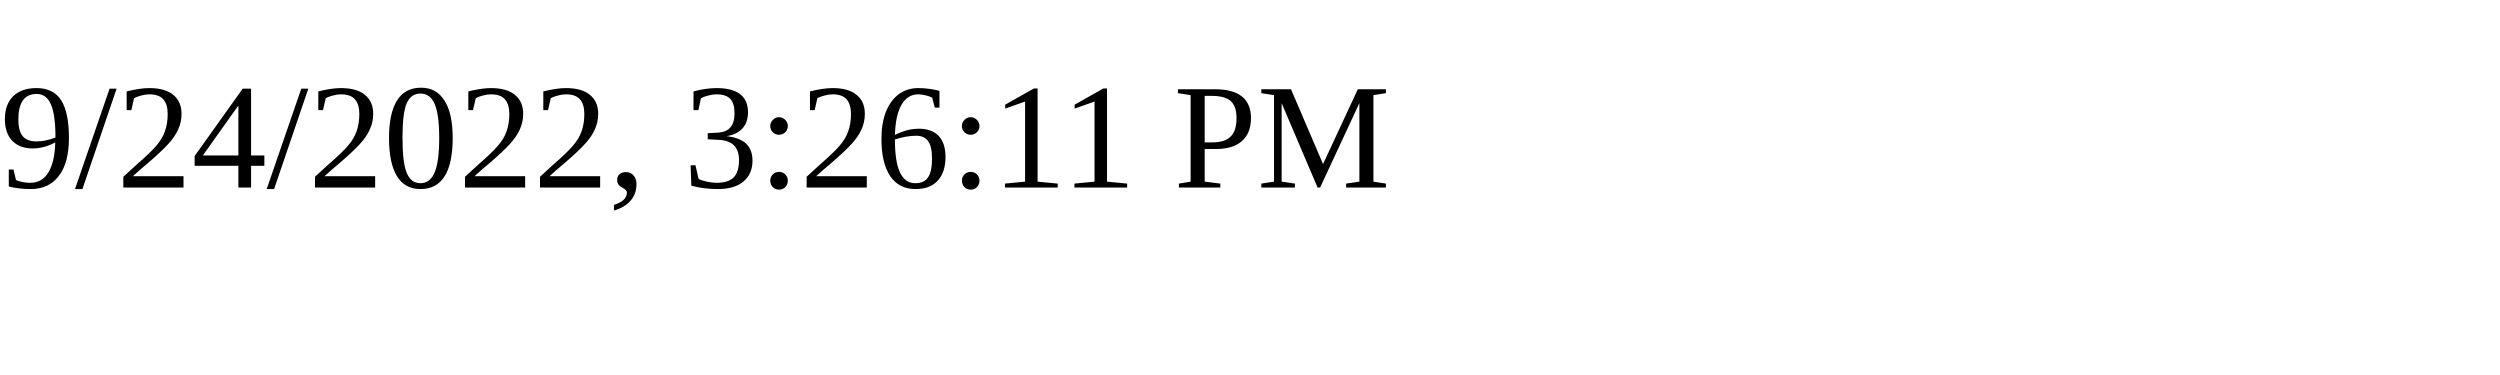
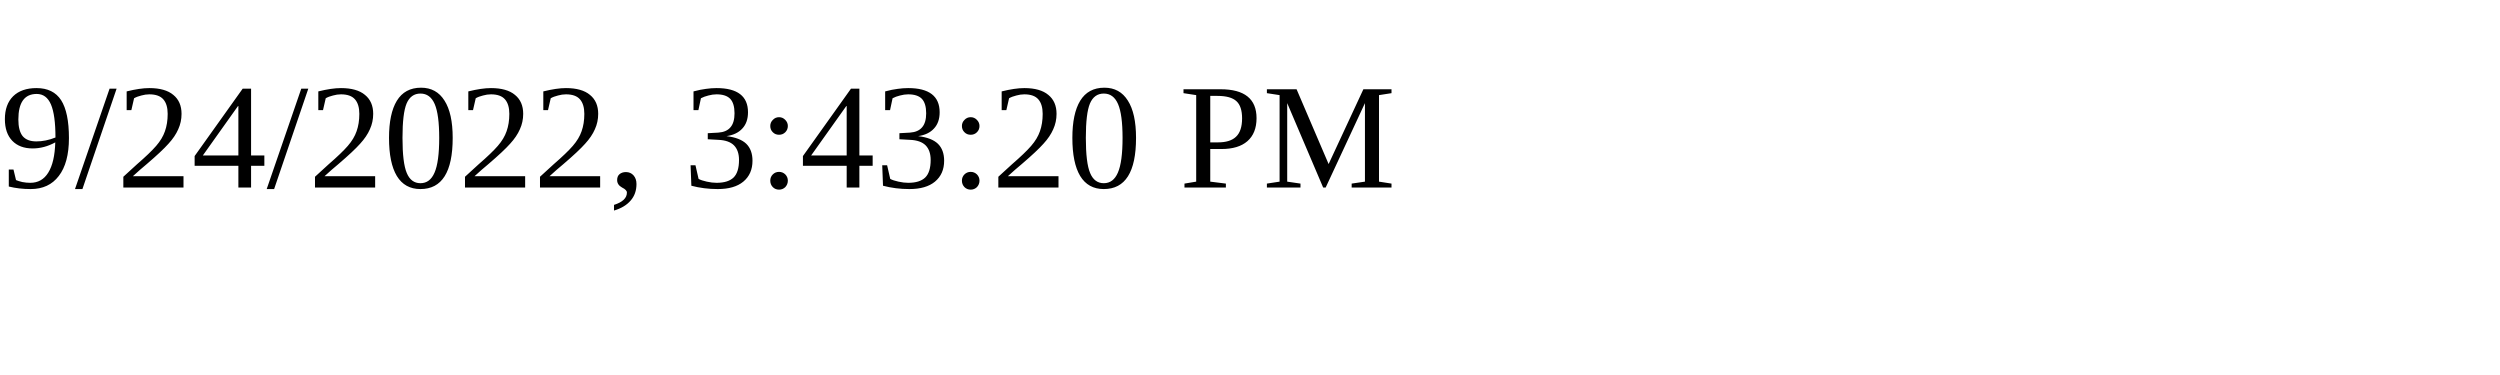
<svg xmlns="http://www.w3.org/2000/svg" height="30" width="200">
-   <text x="0" y="15">9/24/2022, 3:26:11 PM</text>
+   <text x="0" y="15">9/24/2022, 3:43:20 PM</text>
</svg>
